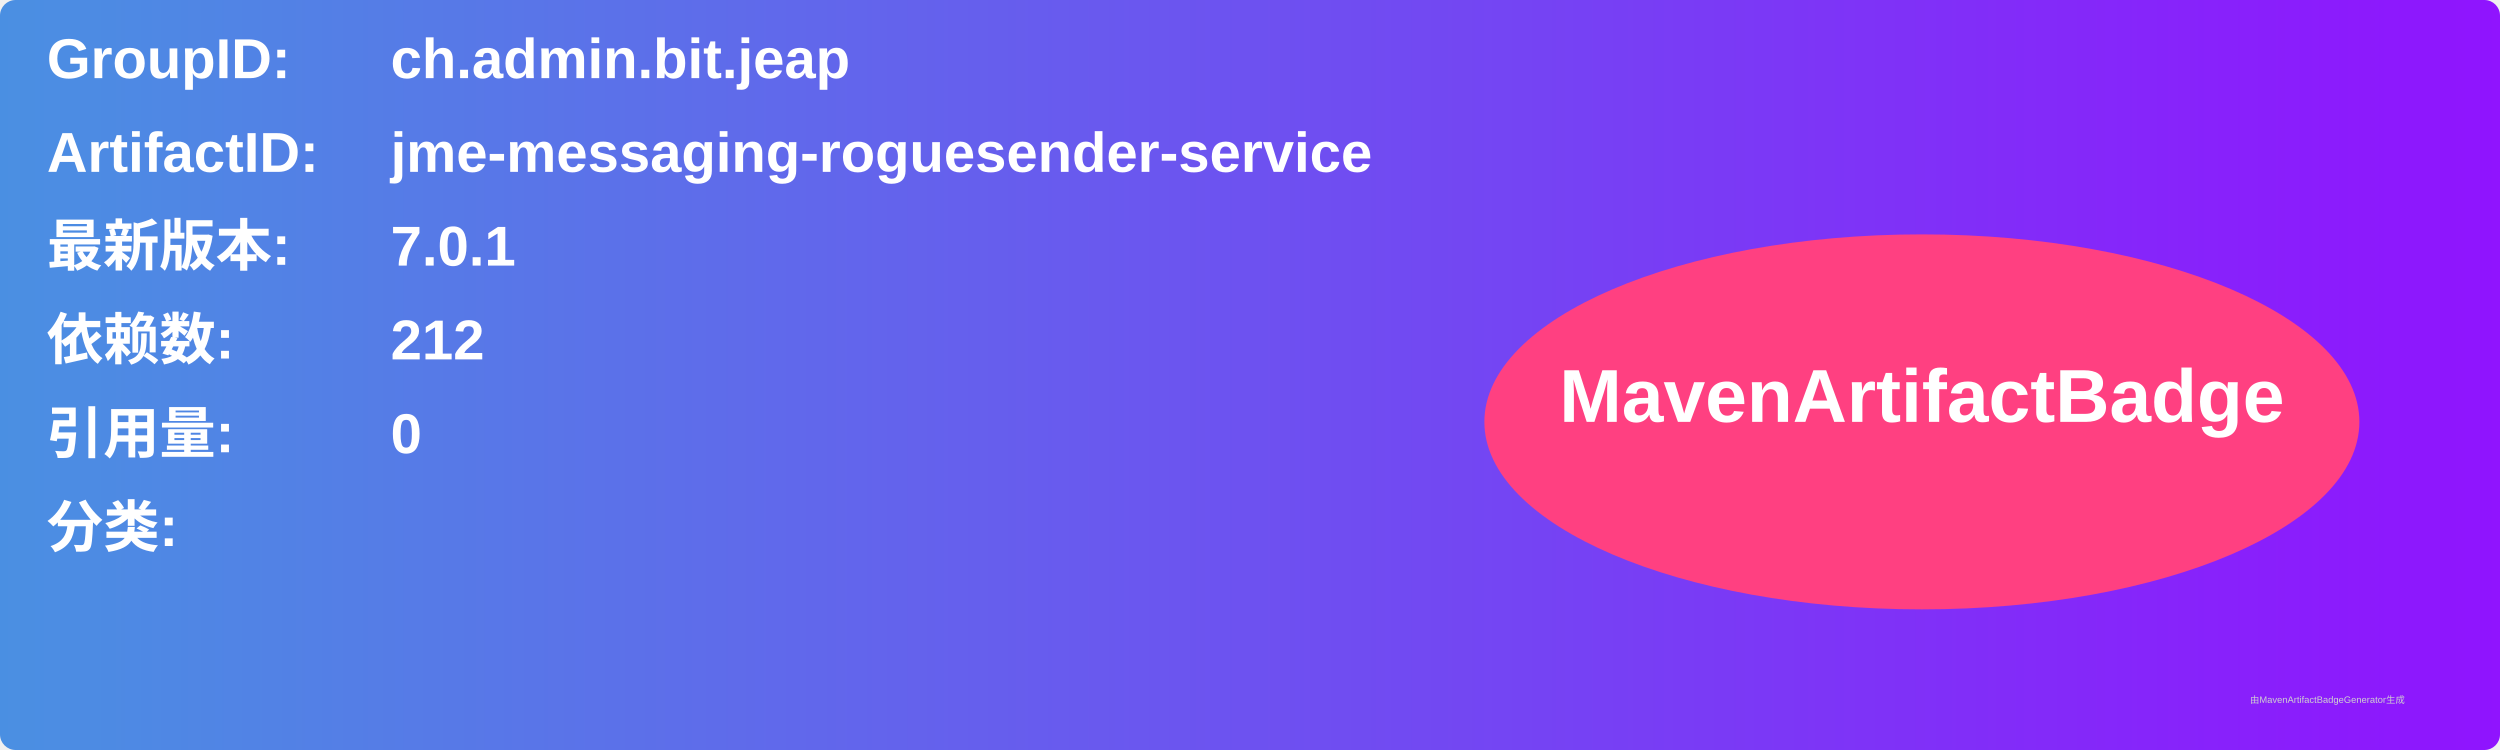
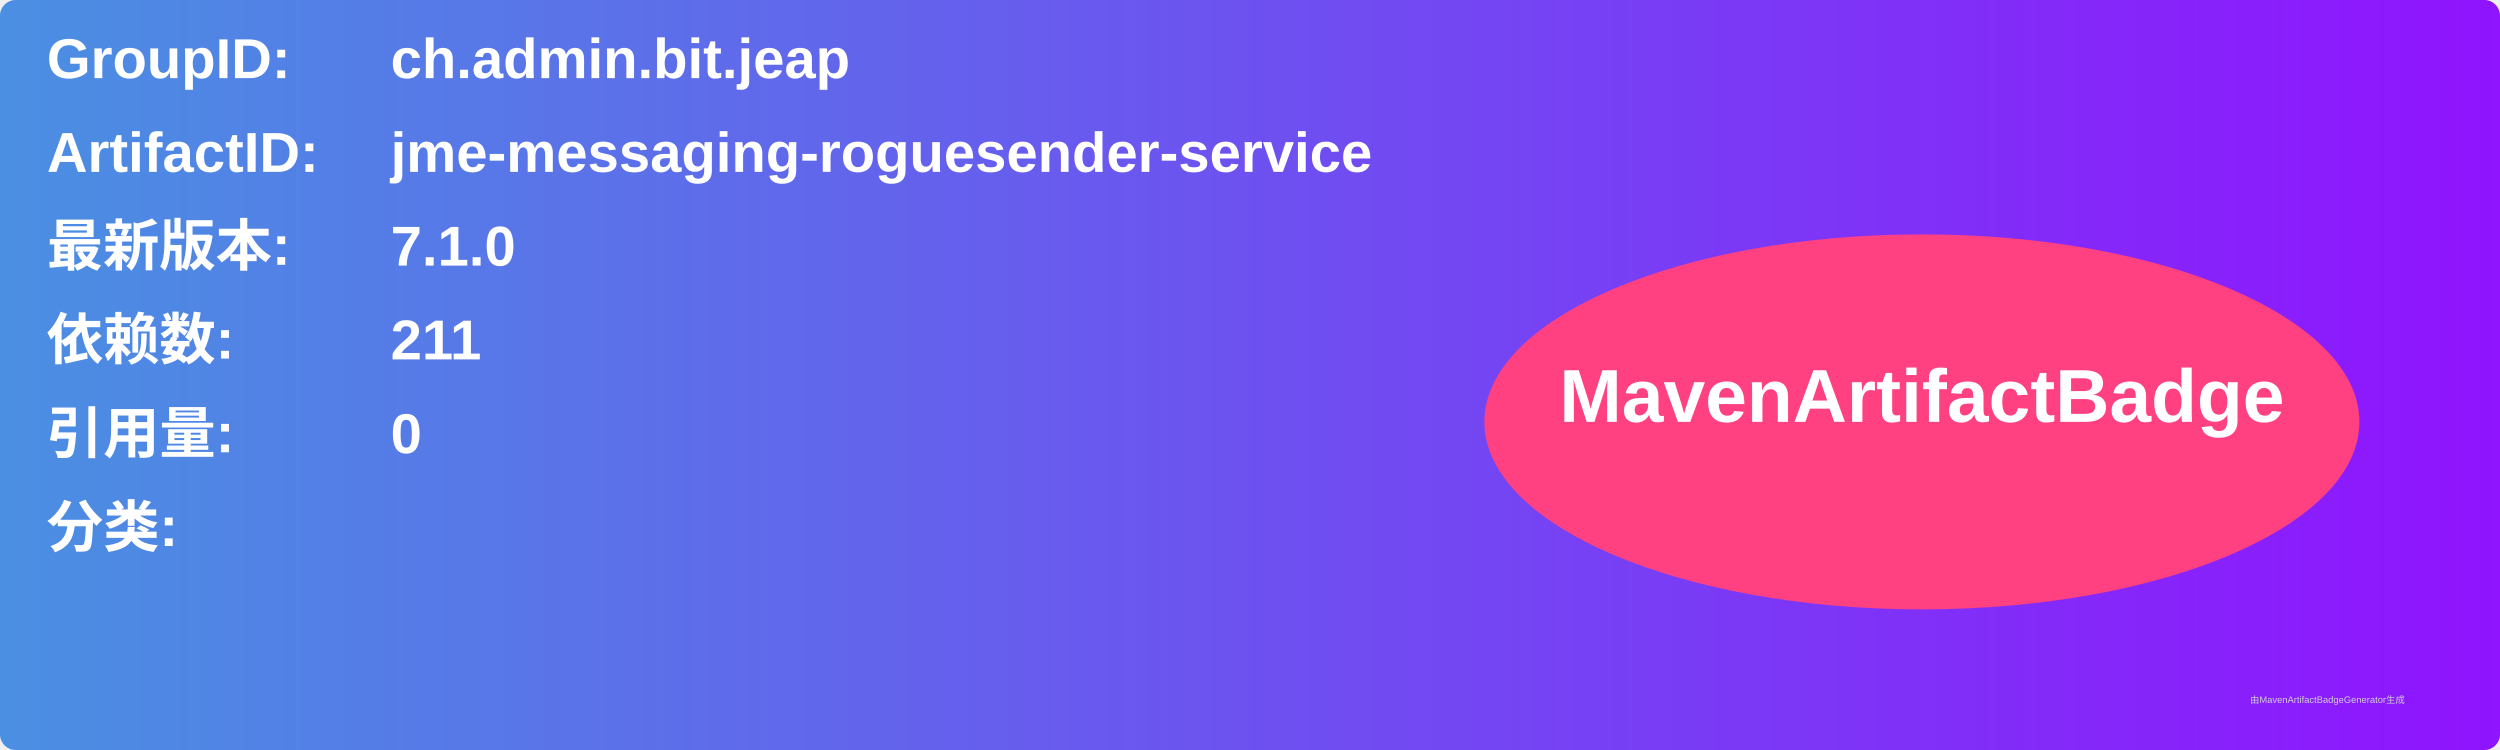
<svg xmlns="http://www.w3.org/2000/svg" width="800" height="240" viewBox="0 0 800 240">
  <linearGradient id="grad" x1="0%" y1="0%" x2="100%" y2="0%">
    <stop offset="0%" stop-color="#4a90e2" />
    <stop offset="100%" stop-color="#9013fe" />
  </linearGradient>
  <rect width="100%" height="100%" rx="5" ry="5" fill="url(#grad)" />
  <g transform="translate(15, 15)">
    <text x="0" y="10" font-family="Arial" font-size="18" fill="white" font-weight="bold" width="260">GroupID:</text>
    <text x="110" y="10" font-family="Arial" font-size="18" fill="white" font-weight="bold" width="460">ch.admin.bit.jeap</text>
    <text x="0" y="40" font-family="Arial" font-size="18" fill="white" font-weight="bold" width="260">ArtifactID:</text>
    <text x="110" y="40" font-family="Arial" font-size="18" fill="white" font-weight="bold" width="460">jme-messaging-roguesender-service</text>
    <text x="0" y="70" font-family="Arial" font-size="18" fill="white" font-weight="bold">最新版本:</text>
    <text x="110" y="70" font-family="Arial" font-size="18" fill="white" font-weight="bold">
-       <tspan font-weight="bold">7.0.1</tspan>
+       <tspan font-weight="bold">7.1.0</tspan>
    </text>
    <text x="0" y="100" font-family="Arial" font-size="18" fill="white" font-weight="bold">依赖数: </text>
    <text x="110" y="100" font-family="Arial" font-size="18" fill="white">
-       <tspan font-weight="bold">212</tspan>
+       <tspan font-weight="bold">211</tspan>
    </text>
    <text x="0" y="130" font-family="Arial" font-size="18" fill="white" font-weight="bold">引用量: </text>
    <text x="110" y="130" font-family="Arial" font-size="18" fill="white">
      <tspan font-weight="bold">0</tspan>
    </text>
    <text x="0" y="160" font-family="Arial" font-size="18" fill="white" font-weight="bold">分类:</text>
    <text x="10" y="190" font-family="Arial" font-size="10" fill="white">
      <tspan font-weight="bold" />
    </text>
    <ellipse cx="600" cy="120" rx="140" ry="60" fill="#ff4081" />
    <text x="600" y="120" text-anchor="middle" font-family="Arial" font-size="24" fill="white" font-weight="bold">MavenArtifactBadge</text>
  </g>
  <text x="720" y="225" font-family="Arial" font-size="3" fill="#d0d0d0">由MavenArtifactBadgeGenerator生成</text>
</svg>
